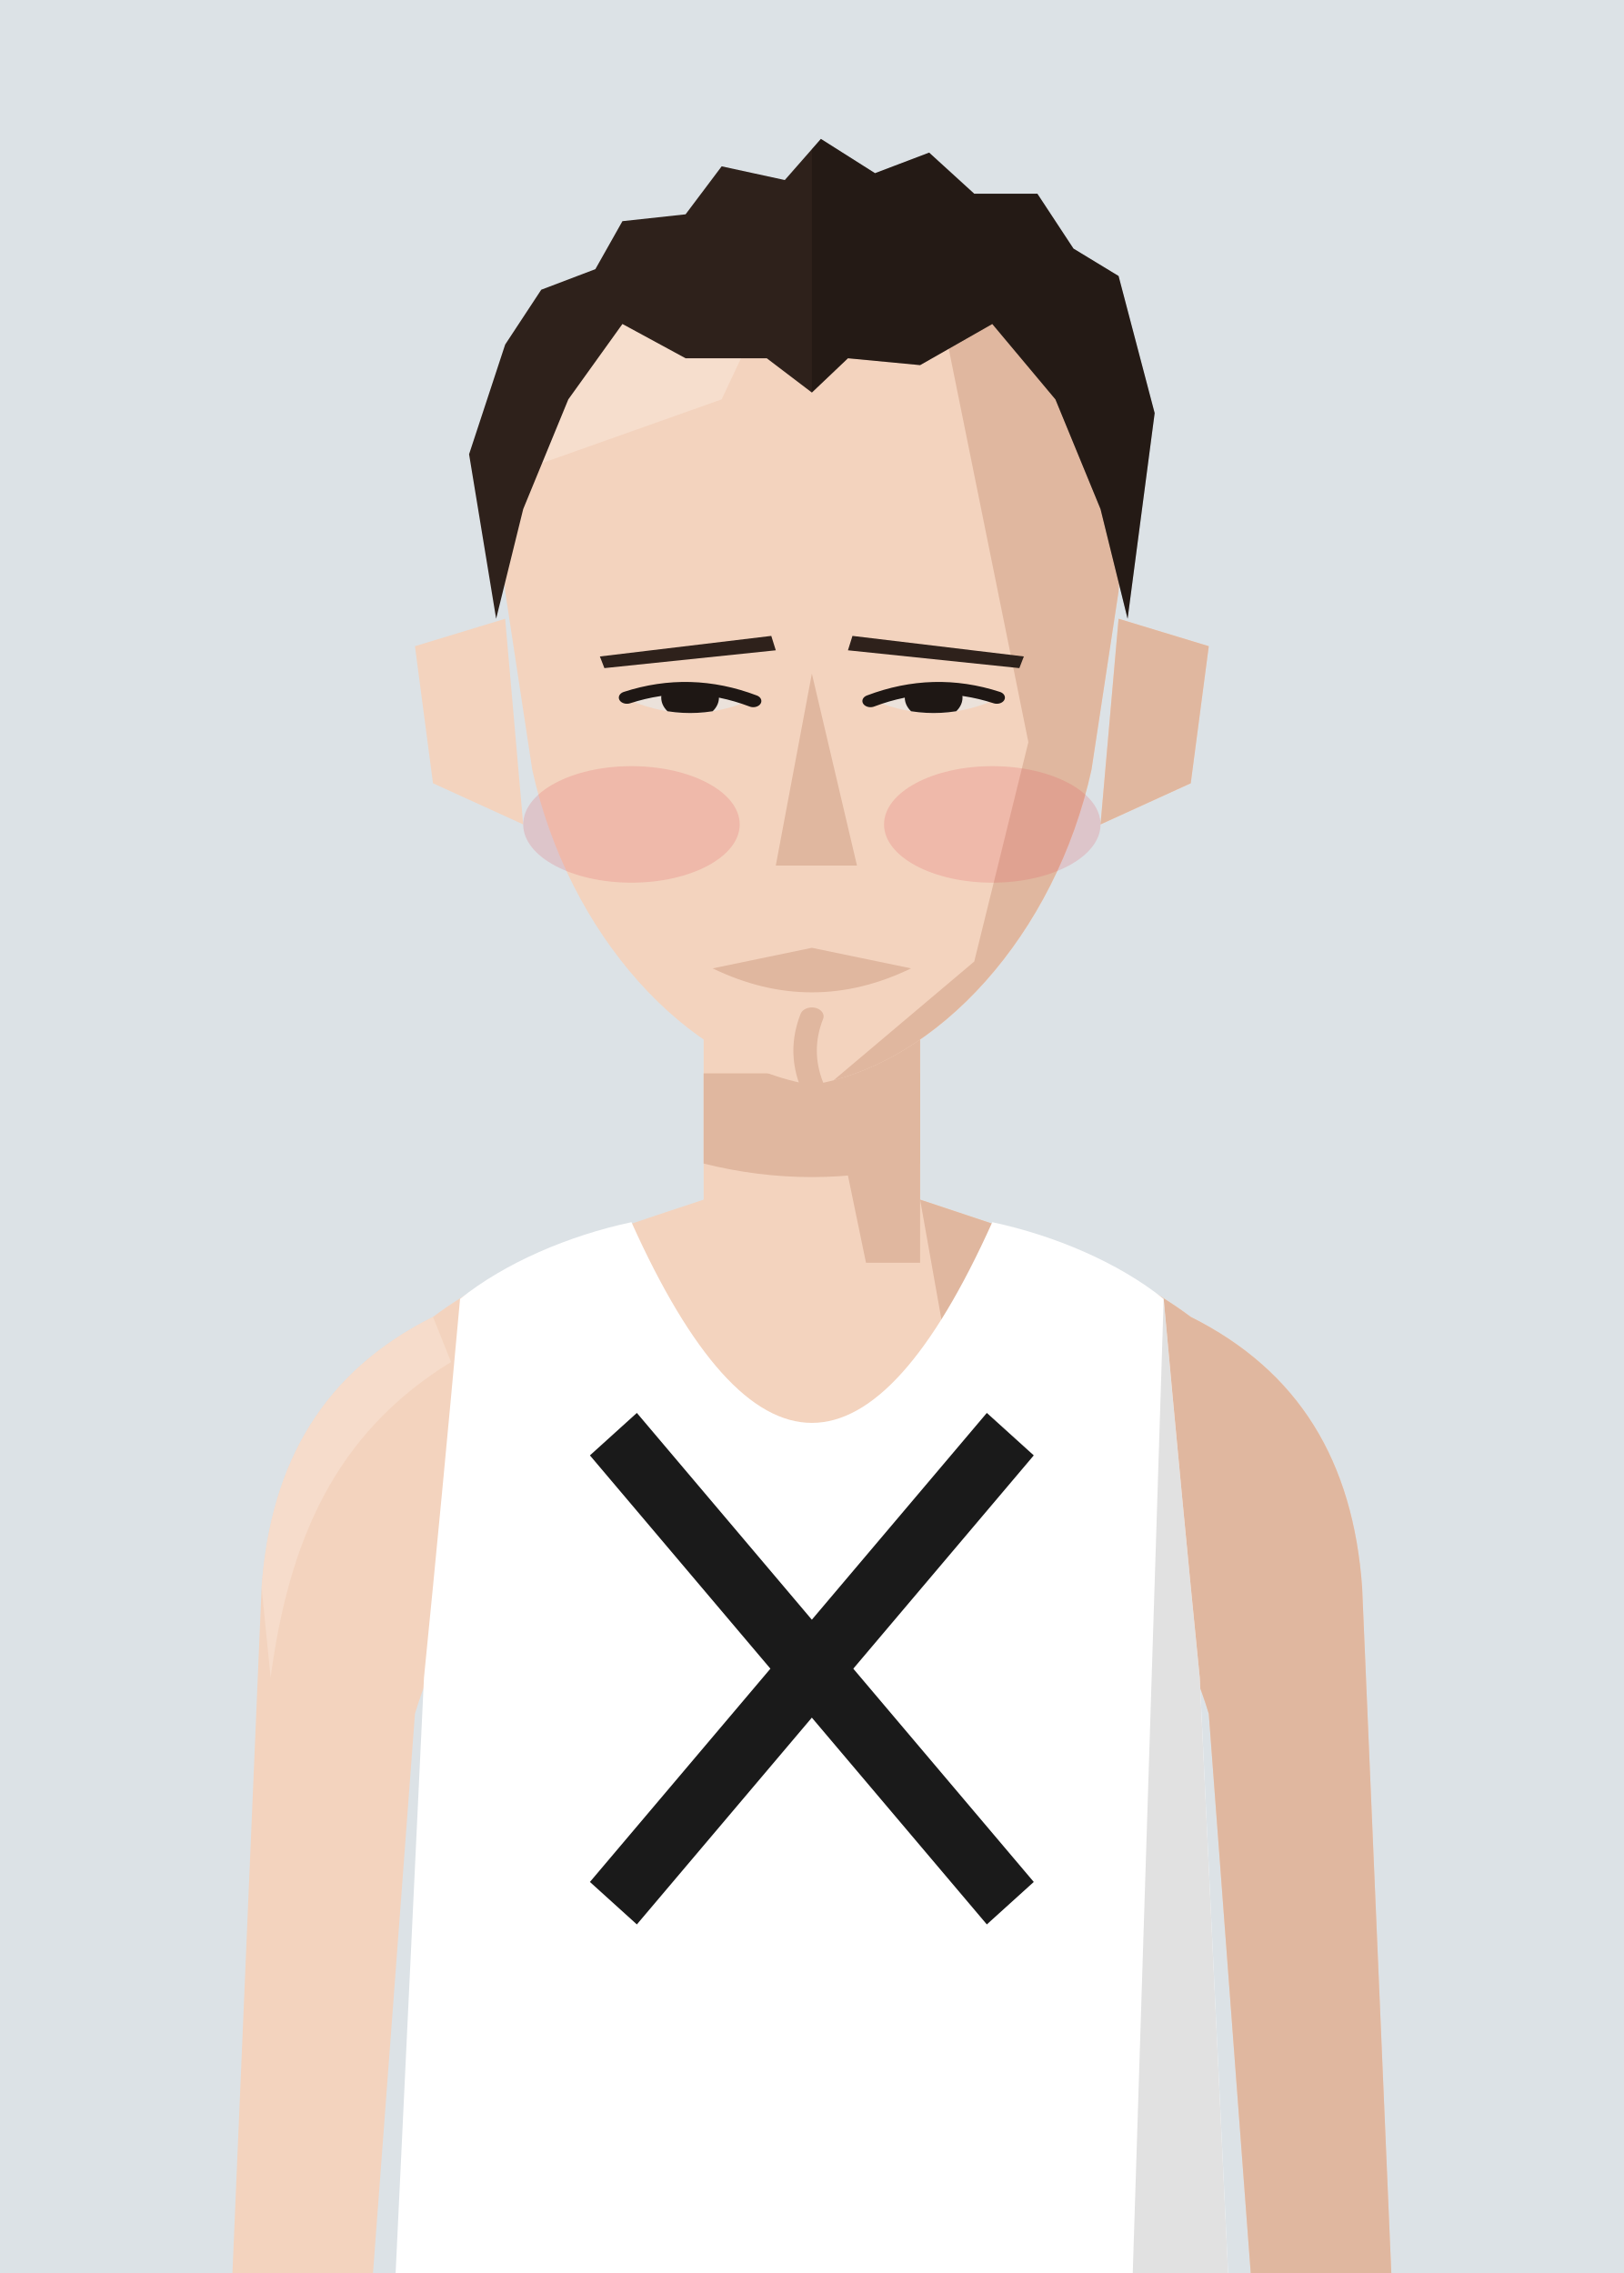
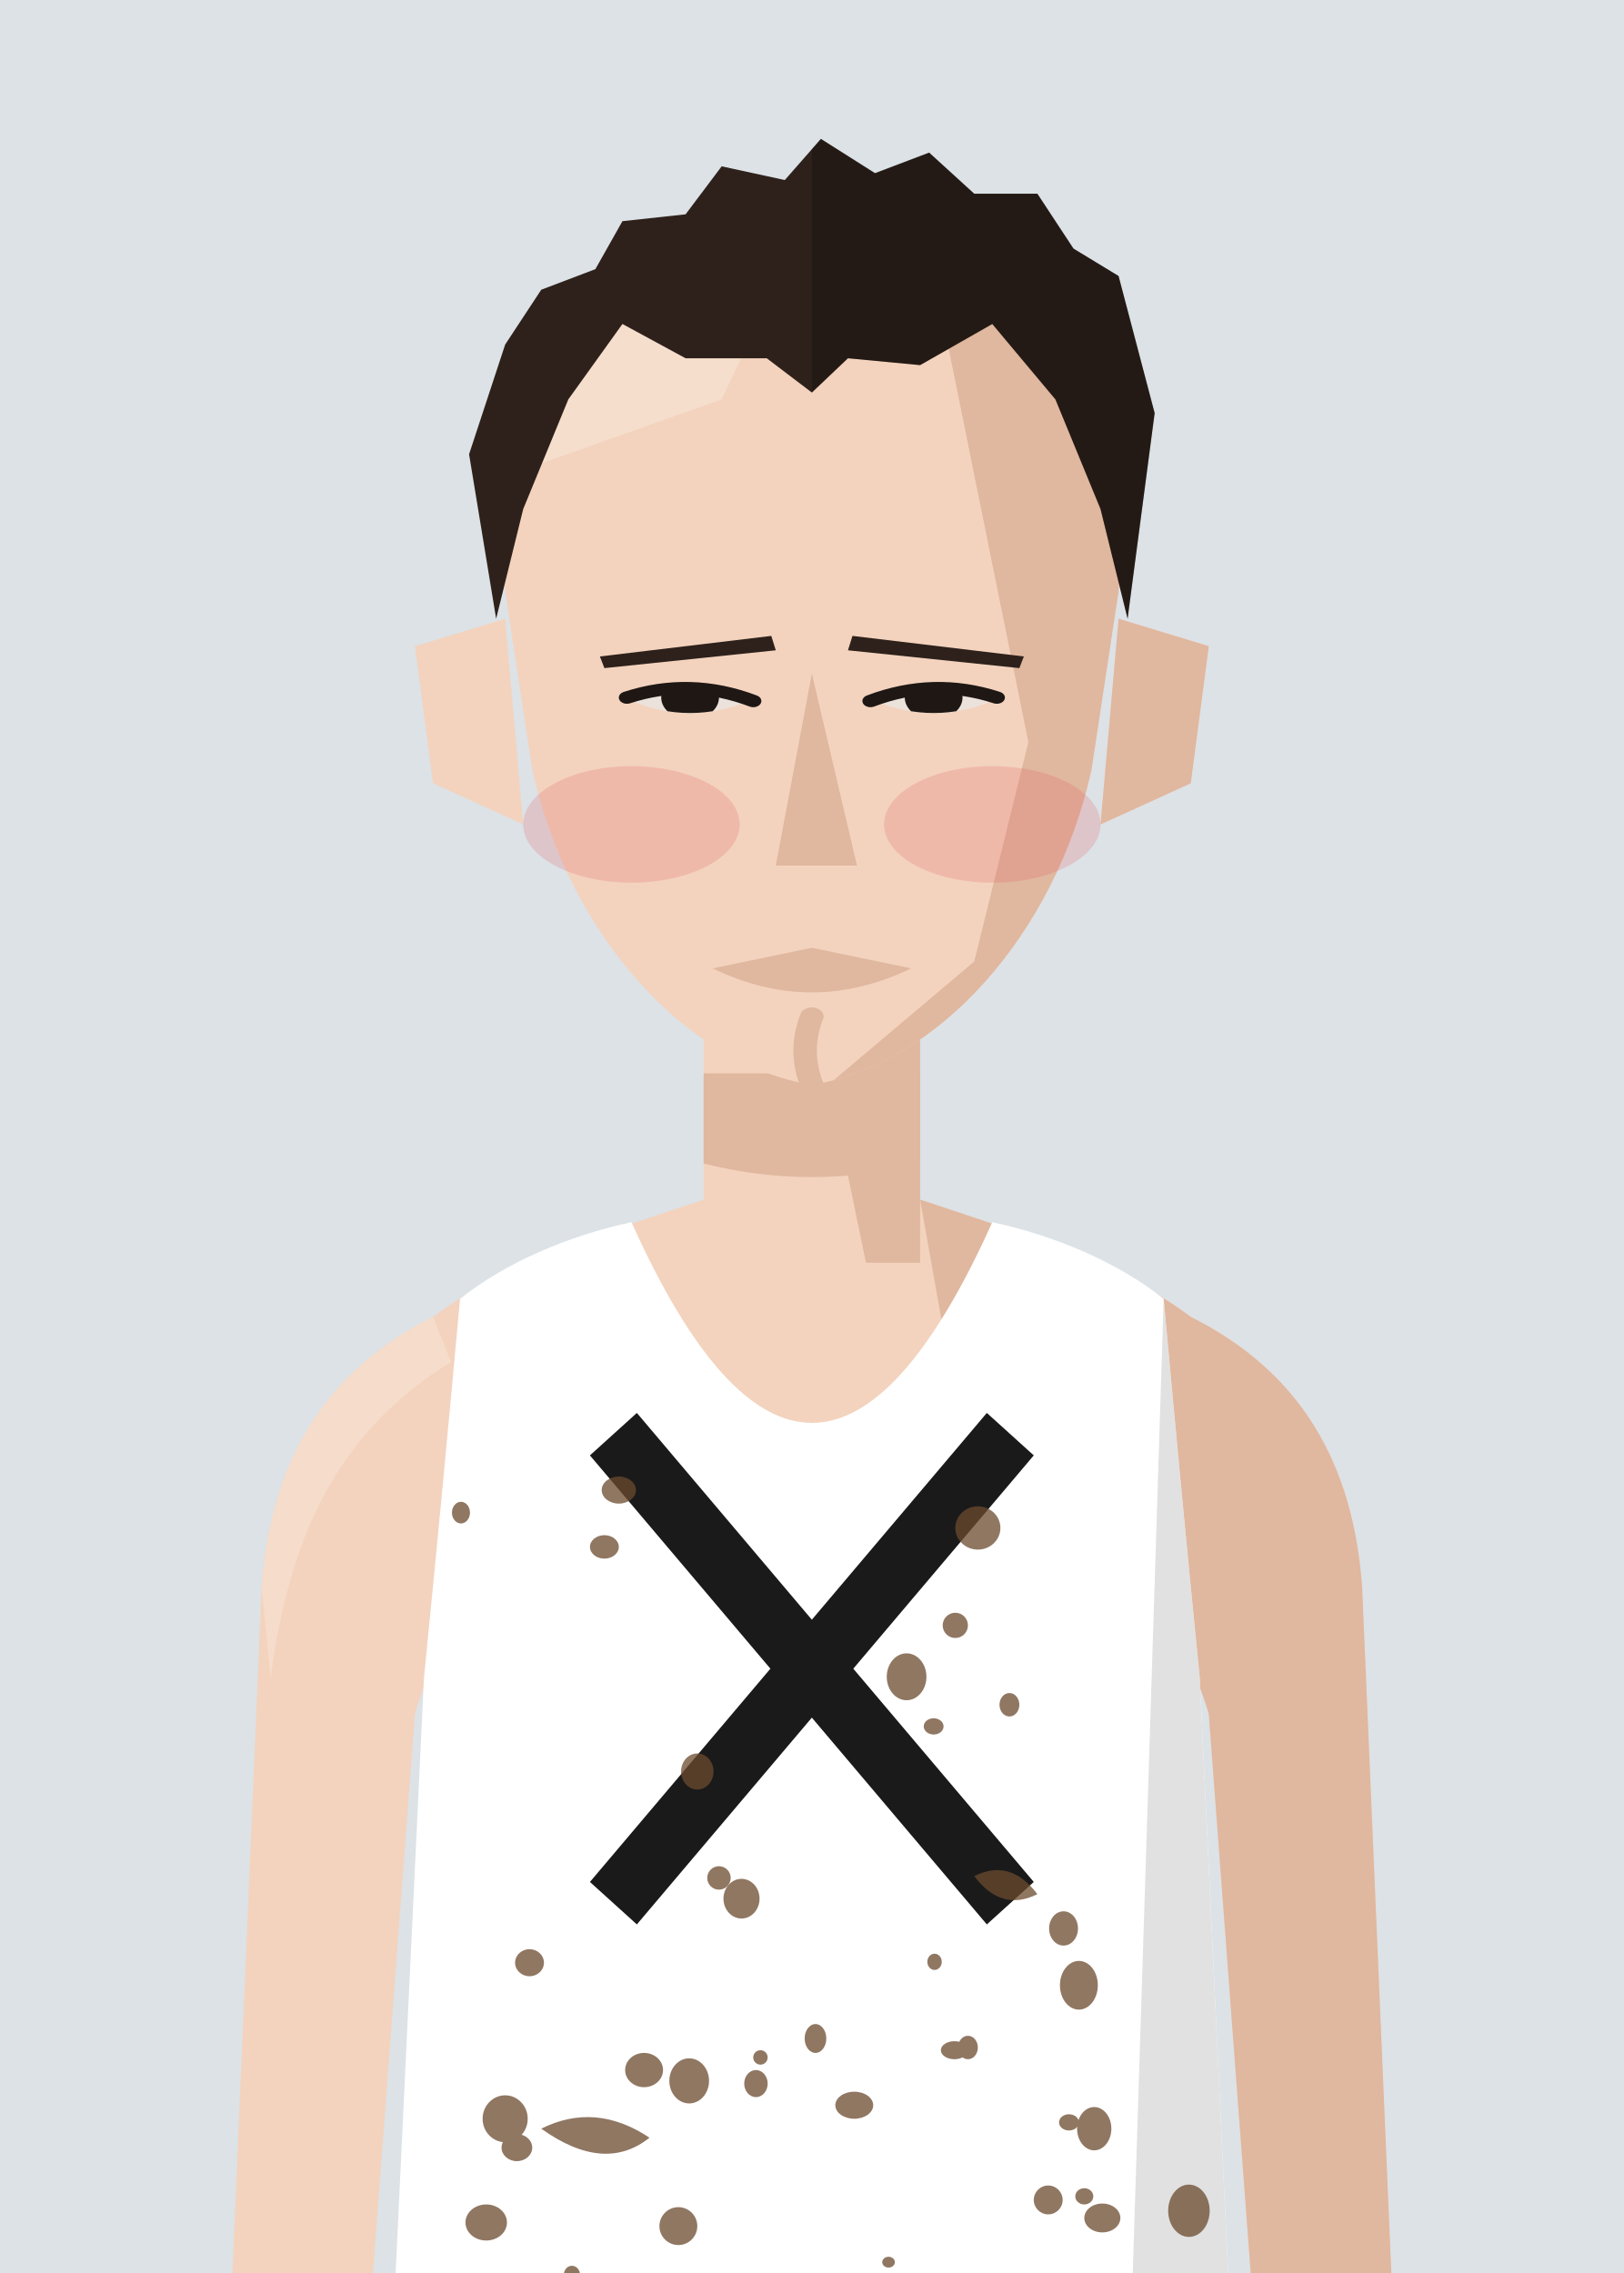
<svg xmlns="http://www.w3.org/2000/svg" viewBox="10 20 180 252">
  <defs>
    <clipPath id="vf">
      <path d="M53,330 L57,246 Q59,226 61,204 C66,200 73,197 80,195.5 Q100,240 120,195.5 C127,197 134,200 139,204 Q141,226 143,246 L147,330 Z" />
    </clipPath>
    <clipPath id="hf">
      <path d="M66,96 C64,58 80,40 100,40 C120,40 136,58 134,96 L131,122 C127,146 114,165 100,168 C86,165 73,146 69,122 Z" />
    </clipPath>
    <clipPath id="rf">
      <rect x="100" y="0" width="100" height="300" />
    </clipPath>
    <clipPath id="ef">
      <path d="M80,112 Q86.5,109.5 93,112 Q86.5,115.5 80,112 Z" />
      <path d="M107,112 Q113.5,109.5 120,112 Q113.5,115.5 107,112 Z" />
    </clipPath>
    <clipPath id="cf">
      <rect x="0" y="92" width="200" height="300" />
    </clipPath>
  </defs>
  <rect width="200" height="280" fill="#DCE2E6" />
  <g transform="translate(0,-40)">
    <rect x="88" y="171" width="24" height="37" fill="#F3D3BE" />
    <path d="M88,193 C76,197 66,200 58,206 C46,212 40,222 39,236 L35,330 L50,330 L56,250 Q59,240 64,238 L136,238 Q141,240 144,250 L150,330 L165,330 L161,236 C160,222 154,212 142,206 C134,200 124,197 112,193" fill="#F3D3BE" />
    <g fill="#E0B79F">
      <path d="M112,193 C124,197 134,200 142,206 C154,212 160,222 161,236 L165,330 L150,330 L144,250 Q141,240 136,238 L120,238 Z" />
      <path d="M58,206 C46,212 40,222 39,236 L40,246 C42,231 47,219 60,211 Z" fill="#F8E2D3" opacity=".6" />
      <polygon points="100,171 112,171 112,200 106,200" />
      <path d="M88,179 L112,179 L112,189 Q100,192 88,189 Z" />
    </g>
    <g transform="translate(0,83) scale(1,0.76) translate(0,-40)">
      <g fill="#F3D3BE">
        <path d="M66,100 L56,104 L58,124 L68,130 Z" />
        <path d="M134,100 L144,104 L142,124 L132,130 Z" />
        <path d="M66,96 C64,58 80,40 100,40 C120,40 136,58 134,96 L131,122 C127,146 114,165 100,168 C86,165 73,146 69,122 Z" />
      </g>
      <path d="M134,100 L144,104 L142,124 L132,130 Z" fill="#E0B79F" />
      <g clip-path="url(#hf)">
        <polygon points="112,40 140,40 140,180 100,180 100,170 118,150 124,118 120,92" fill="#E0B79F" />
        <polygon points="60,40 100,40 90,68 60,82" fill="#F8E2D3" opacity=".7" />
      </g>
      <g fill="#2E211B">
        <polygon points="76.5,105.5 95.5,102.5 96,104.6 77,107.2" />
        <polygon points="104.5,102.5 123.5,105.5 123,107.2 104,104.6" />
      </g>
      <g fill="#EBE2DB">
        <path d="M80,112 Q86.5,109.5 93,112 Q86.5,115.5 80,112 Z" />
        <path d="M107,112 Q113.5,109.5 120,112 Q113.5,115.5 107,112 Z" />
      </g>
      <g clip-path="url(#ef)" fill="#1E1714">
        <circle cx="86.5" cy="111.5" r="3.2" />
        <circle cx="113.5" cy="111.5" r="3.2" />
      </g>
      <g fill="none" stroke="#1E1714" stroke-width="1.8" stroke-linecap="round">
        <path d="M79.5,111.5 Q86.5,108.5 93.5,112" />
        <path d="M106.5,112 Q113.5,108.5 120.5,111.5" />
      </g>
      <polygon points="100,108 105,136 96,136" fill="#E0B79F" />
      <path d="M89,151 L100,148 L111,151 Q100,158 89,151 Z" fill="#E0B79F" />
      <path d="M100,158 Q98.5,163 100,168" stroke="#E0B79F" stroke-width="2.6" fill="none" stroke-linecap="round" />
      <g fill="#2E211B">
        <path d="M65,100 L62,76 L66,60 L70,52 L76,49 L79,42 L86,41 L90,34 L97,36 L101,30 L107,35 L113,32 L118,38 L125,38 L129,46 L134,50 L138,70 L135,100 L132,84 L127,68 L120,57 L112,63 L104,62 L100,67 L95,62 L86,62 L79,57 L73,68 L68,84 Z" />
        <g clip-path="url(#rf)" fill="#000" opacity=".22">
          <path d="M65,100 L62,76 L66,60 L70,52 L76,49 L79,42 L86,41 L90,34 L97,36 L101,30 L107,35 L113,32 L118,38 L125,38 L129,46 L134,50 L138,70 L135,100 L132,84 L127,68 L120,57 L112,63 L104,62 L100,67 L95,62 L86,62 L79,57 L73,68 L68,84 Z" />
        </g>
      </g>
      <g fill="#E0505A" opacity=".2">
        <ellipse cx="80" cy="130" rx="12" ry="8.5" />
        <ellipse cx="120" cy="130" rx="12" ry="8.5" />
      </g>
    </g>
    <g clip-path="url(#vf)">
      <path d="M53,330 L57,246 Q59,226 61,204 C66,200 73,197 80,195.5 Q100,240 120,195.5 C127,197 134,200 139,204 Q141,226 143,246 L147,330 Z" fill="#ffffff" />
      <g transform="matrix(6.2857 0 0 6.5 37.14 193)">
        <g stroke="#1a1a1a" stroke-width="1.1" stroke-linecap="butt">
          <line x1="6.5" y1="4" x2="13.5" y2="12" />
          <line x1="13.5" y1="4" x2="6.5" y2="12" />
        </g>
      </g>
      <path d="M139,204 Q141,226 143,246 L147,330 L135,330 Z" fill="#000" opacity="0.12" />
    </g>
+     <g clip-path="url(#vf)" fill="#6B4A2E" opacity=".75">
+       <ellipse cx="78.6" cy="225.2" rx="1.9" ry="1.5" />
+       <ellipse cx="130.2" cy="303.5" rx="1.0" ry="0.9" />
+       <ellipse cx="67.3" cy="298.1" rx="1.7" ry="1.5" />
+       <ellipse cx="117.3" cy="287.0" rx="1.1" ry="1.3" />
+       <ellipse cx="77.0" cy="231.5" rx="1.6" ry="1.3" />
+       <ellipse cx="89.7" cy="268.2" rx="1.3" ry="1.3" />
+       <ellipse cx="110.5" cy="245.9" rx="2.2" ry="2.6" />
+       <ellipse cx="115.9" cy="240.2" rx="1.4" ry="1.4" />
+       <ellipse cx="85.2" cy="306.8" rx="2.1" ry="2.1" />
+       <ellipse cx="131.3" cy="296.0" rx="1.9" ry="2.4" />
+       <ellipse cx="113.5" cy="251.4" rx="1.1" ry="0.9" />
+       <ellipse cx="108.5" cy="310.8" rx="0.7" ry="0.6" />
+       <ellipse cx="141.8" cy="305.1" rx="2.3" ry="2.9" />
+       <ellipse cx="68.7" cy="277.6" rx="1.6" ry="1.5" />
+       <ellipse cx="94.3" cy="288.1" rx="0.8" ry="0.8" />
+       <ellipse cx="66.0" cy="294.9" rx="2.5" ry="2.6" />
+       <ellipse cx="128.5" cy="295.3" rx="1.1" ry="0.9" />
+       <ellipse cx="86.4" cy="290.7" rx="2.2" ry="2.5" />
+       <ellipse cx="134.8" cy="313.6" rx="2.0" ry="1.6" />
+       <ellipse cx="92.2" cy="270.5" rx="2.0" ry="2.2" />
+       <ellipse cx="73.4" cy="312.2" rx="0.9" ry="1.0" />
+       <ellipse cx="104.7" cy="293.4" rx="2.1" ry="1.5" />
+       <ellipse cx="113.6" cy="277.5" rx="0.8" ry="0.9" />
+       <ellipse cx="81.4" cy="289.5" rx="2.1" ry="1.9" />
+       <ellipse cx="121.9" cy="249.0" rx="1.1" ry="1.3" />
+       <ellipse cx="93.8" cy="291.0" rx="1.3" ry="1.5" />
+       <ellipse cx="63.7" cy="320.6" rx="2.1" ry="2.5" />
+       <ellipse cx="132.2" cy="305.9" rx="2.0" ry="1.6" />
+       <ellipse cx="87.3" cy="256.4" rx="1.8" ry="2.0" />
+       <ellipse cx="61.1" cy="227.7" rx="1.0" ry="1.2" />
+       <ellipse cx="63.9" cy="306.4" rx="2.3" ry="2.0" />
+       <ellipse cx="118.4" cy="229.4" rx="2.5" ry="2.4" />
+       <ellipse cx="127.9" cy="273.8" rx="1.6" ry="1.9" />
+       <ellipse cx="100.4" cy="286.0" rx="1.2" ry="1.6" />
+       <ellipse cx="116.9" cy="316.2" rx="1.8" ry="1.5" />
+       <ellipse cx="129.6" cy="280.1" rx="2.1" ry="2.7" />
+       <ellipse cx="126.2" cy="303.9" rx="1.6" ry="1.6" />
+       <ellipse cx="115.8" cy="287.3" rx="1.5" ry="1.0" />
+       <path d="M70,296 q6,-3 12,1 q-5,4 -12,-1 Z" />
+       <path d="M118,268 q4,-2 7,2 q-4,2 -7,-2 Z" />
+     </g>
  </g>
</svg>
